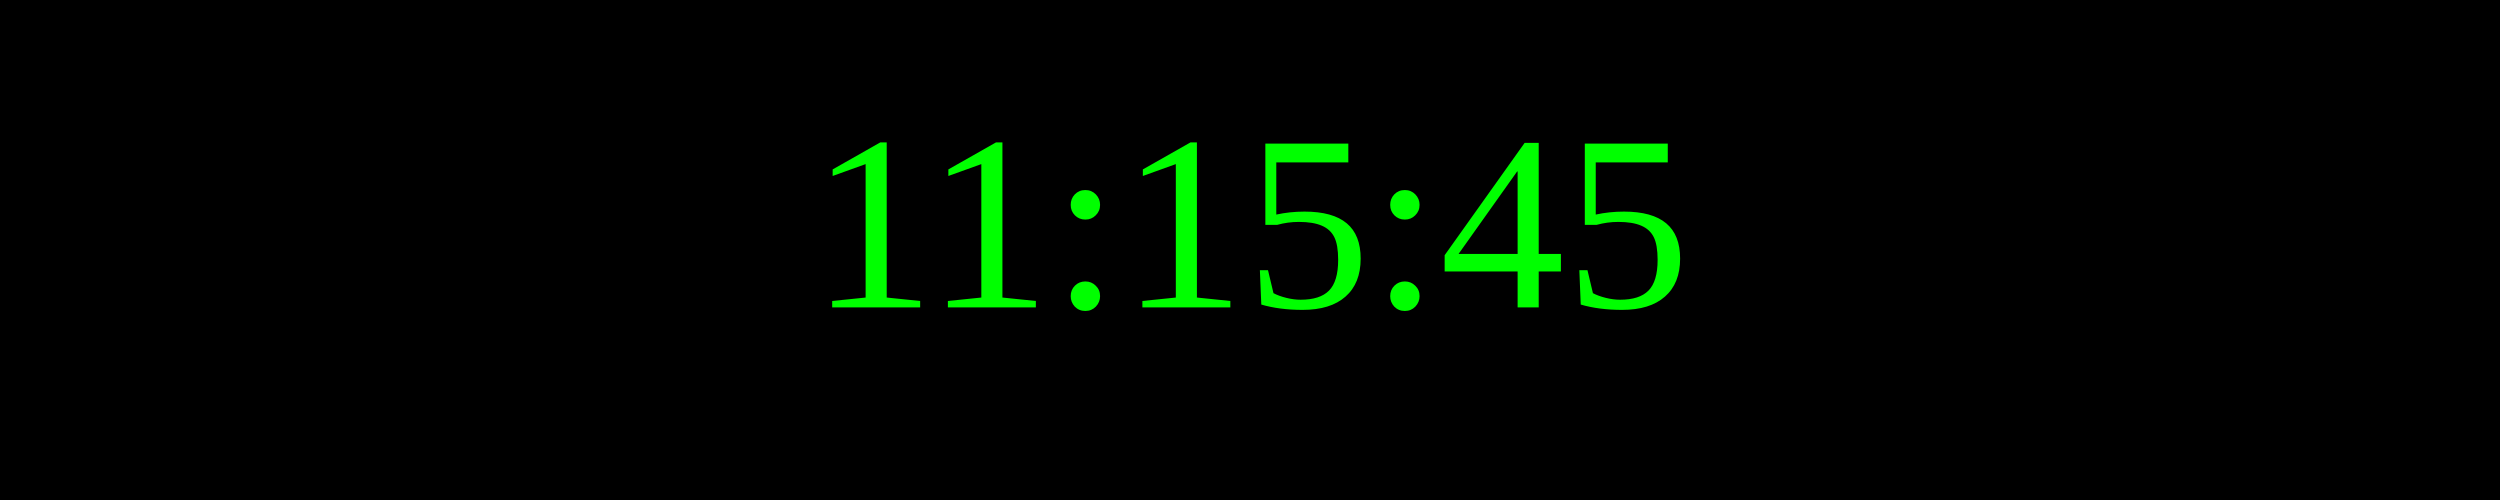
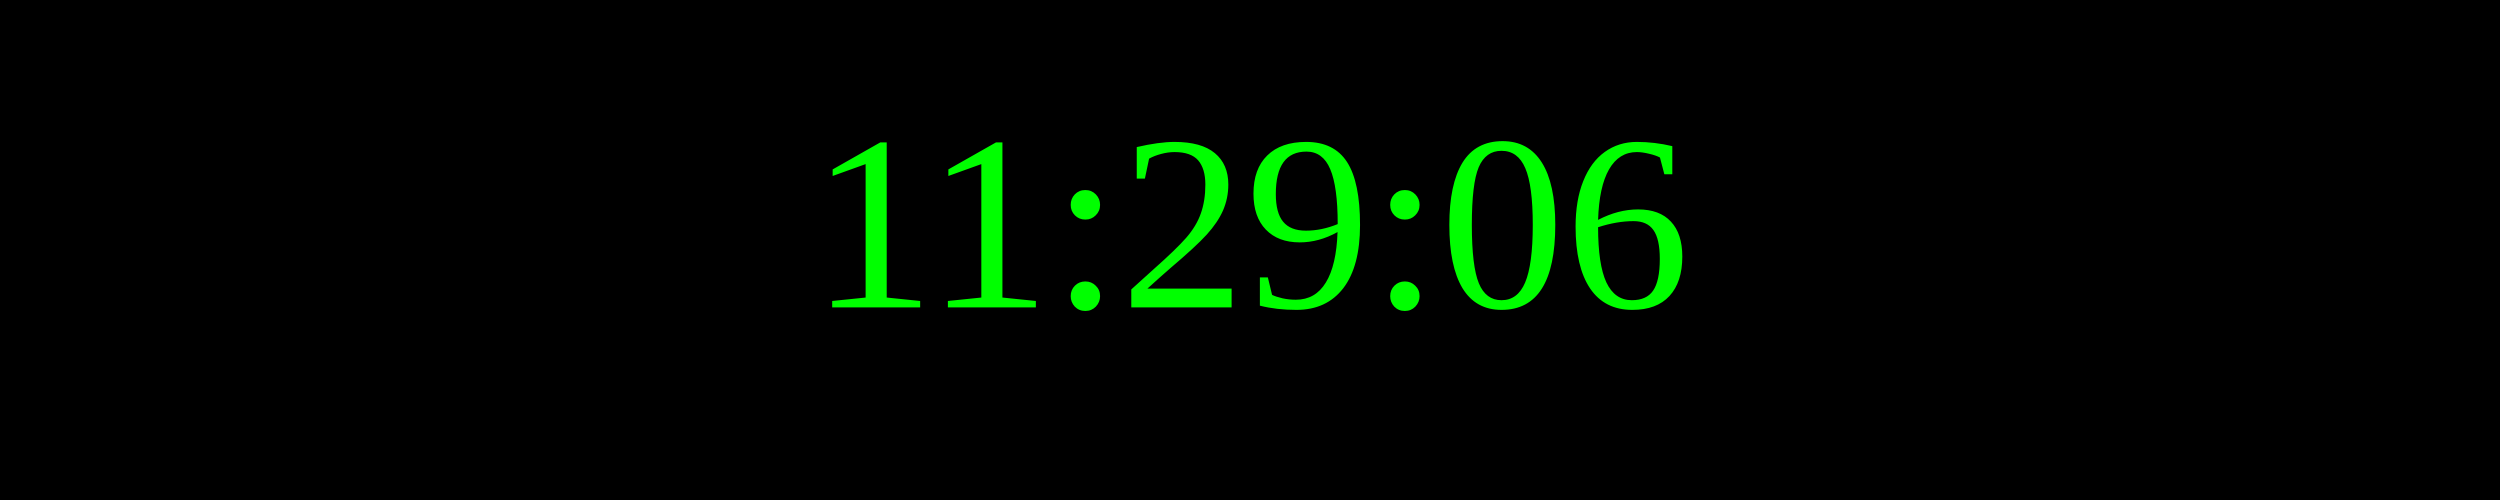
<svg xmlns="http://www.w3.org/2000/svg" width="250" height="50">
  <rect width="100%" height="100%" fill="black" />
  <text x="50%" y="50%" font-size="25" fill="lime" text-anchor="middle" dominant-baseline="middle">
- 11:15:45
+ 11:29:06
</text>
</svg>
